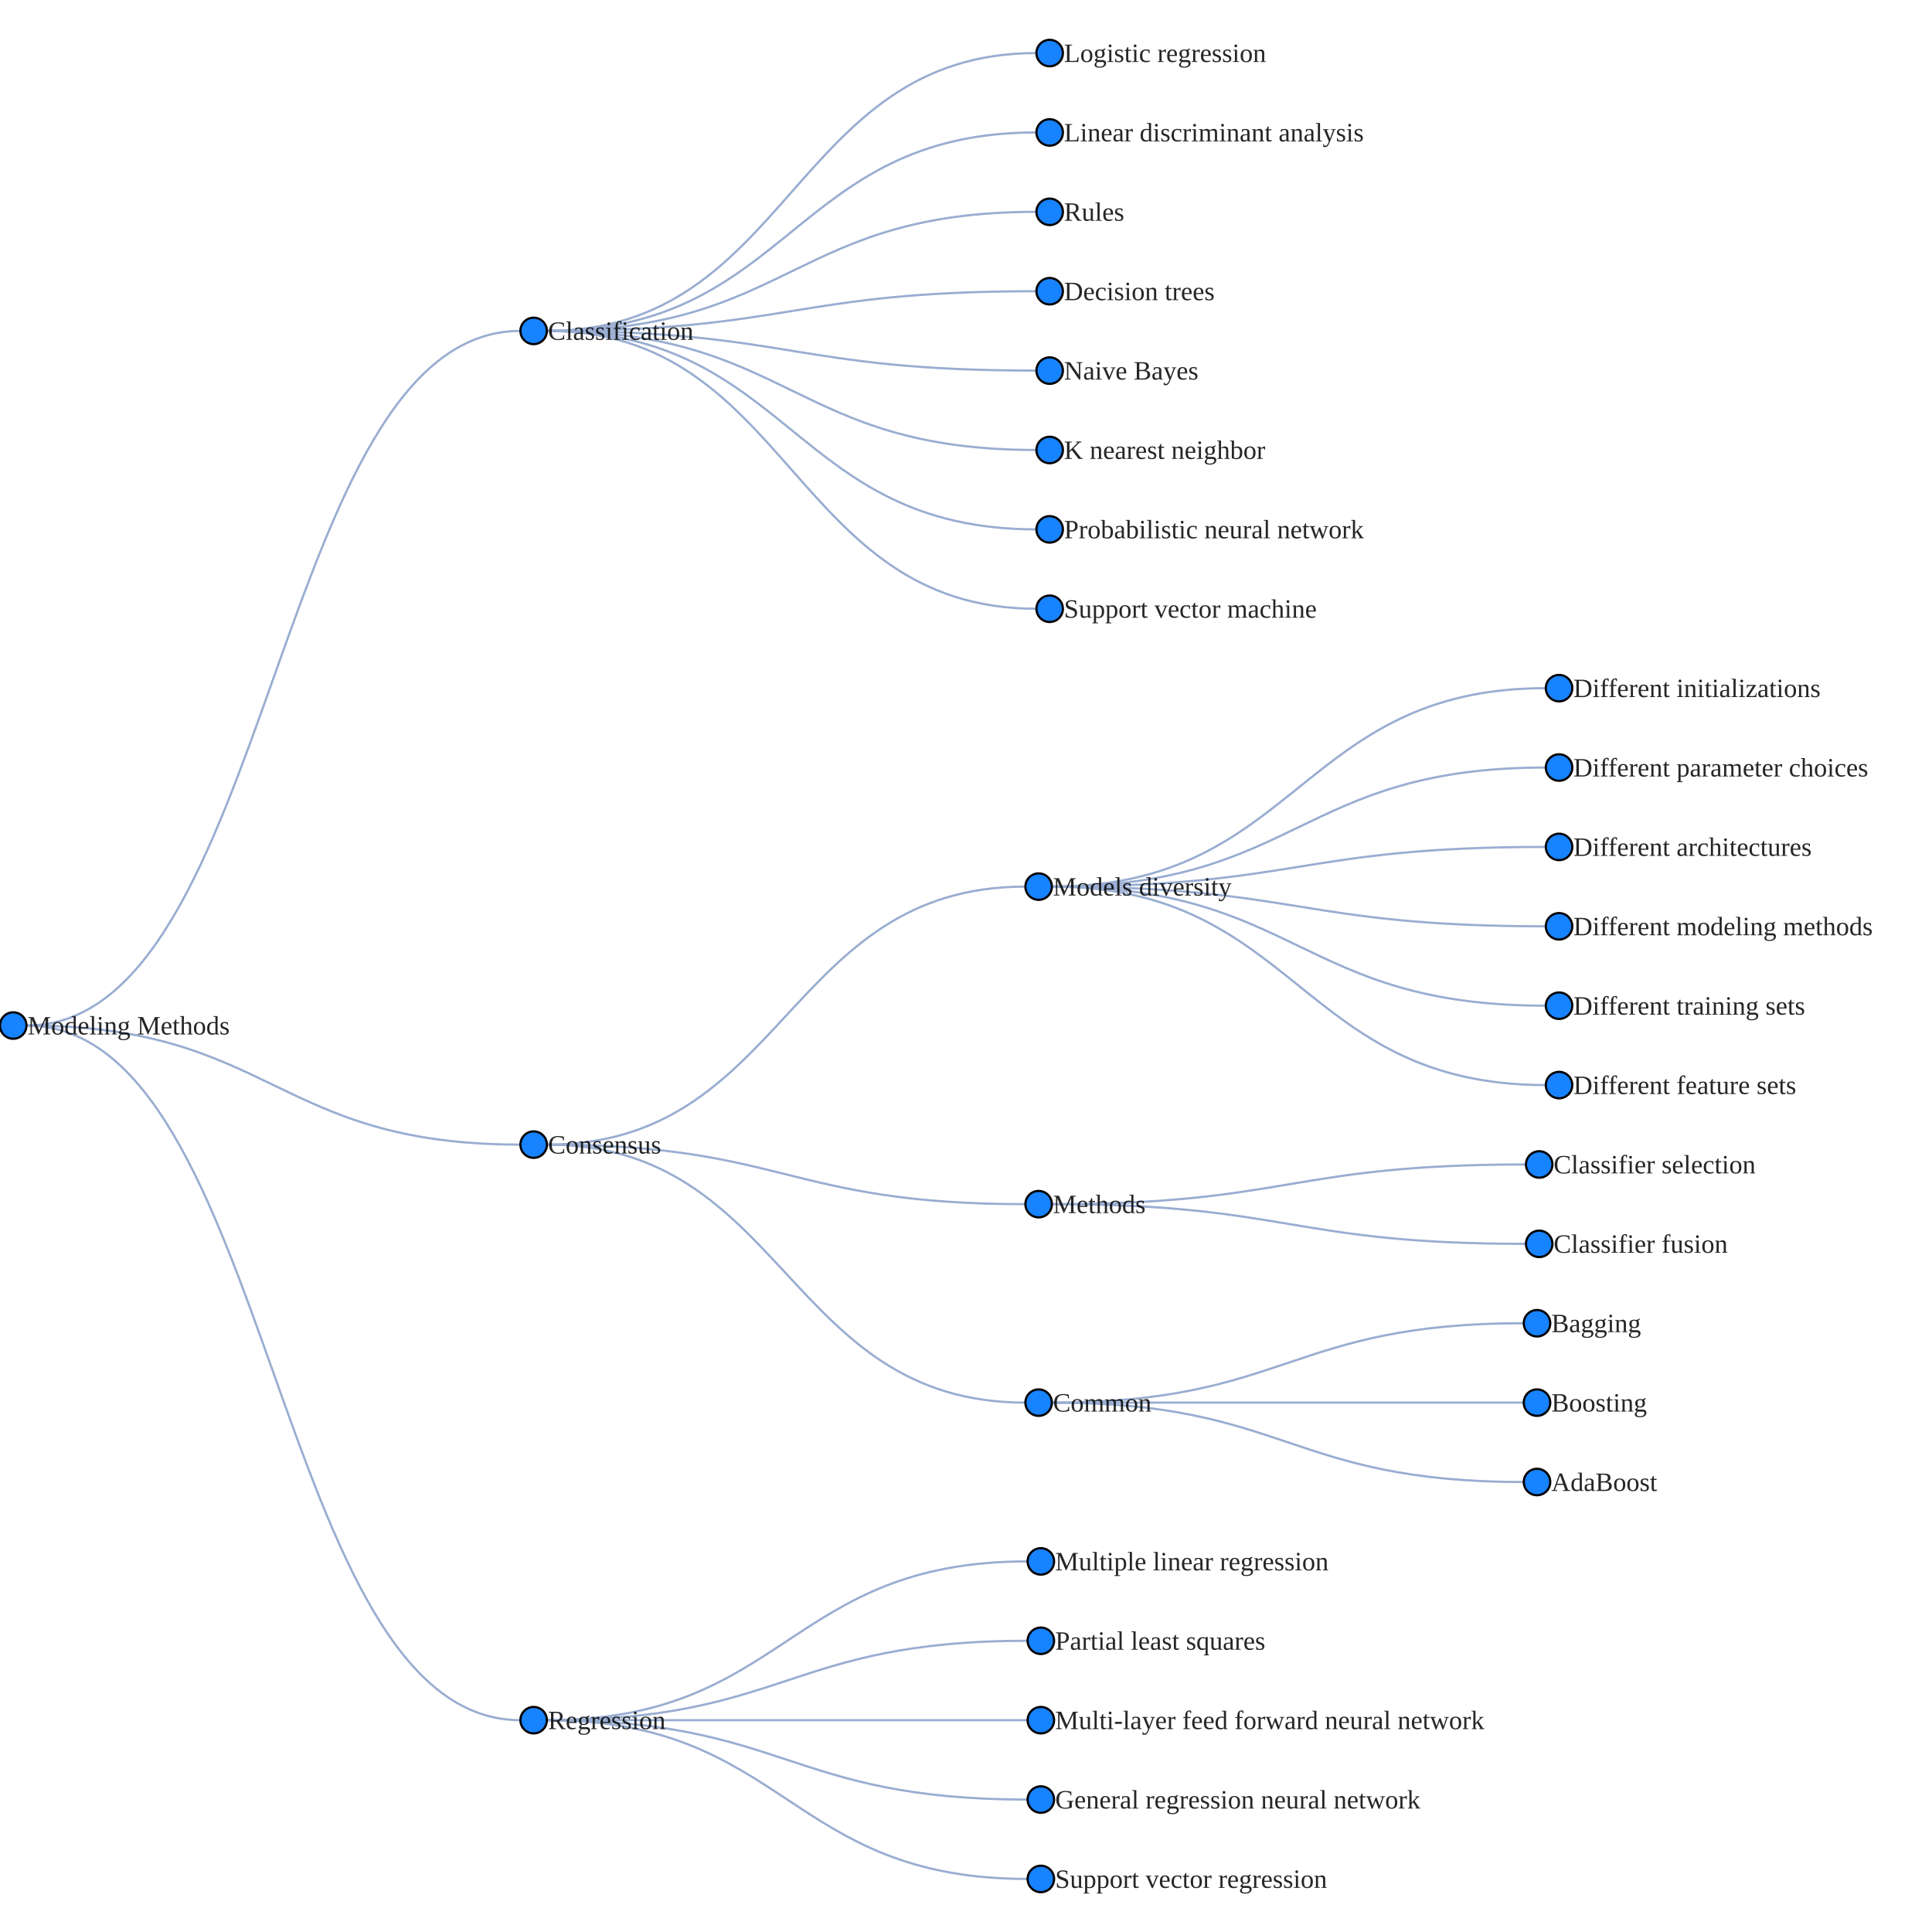
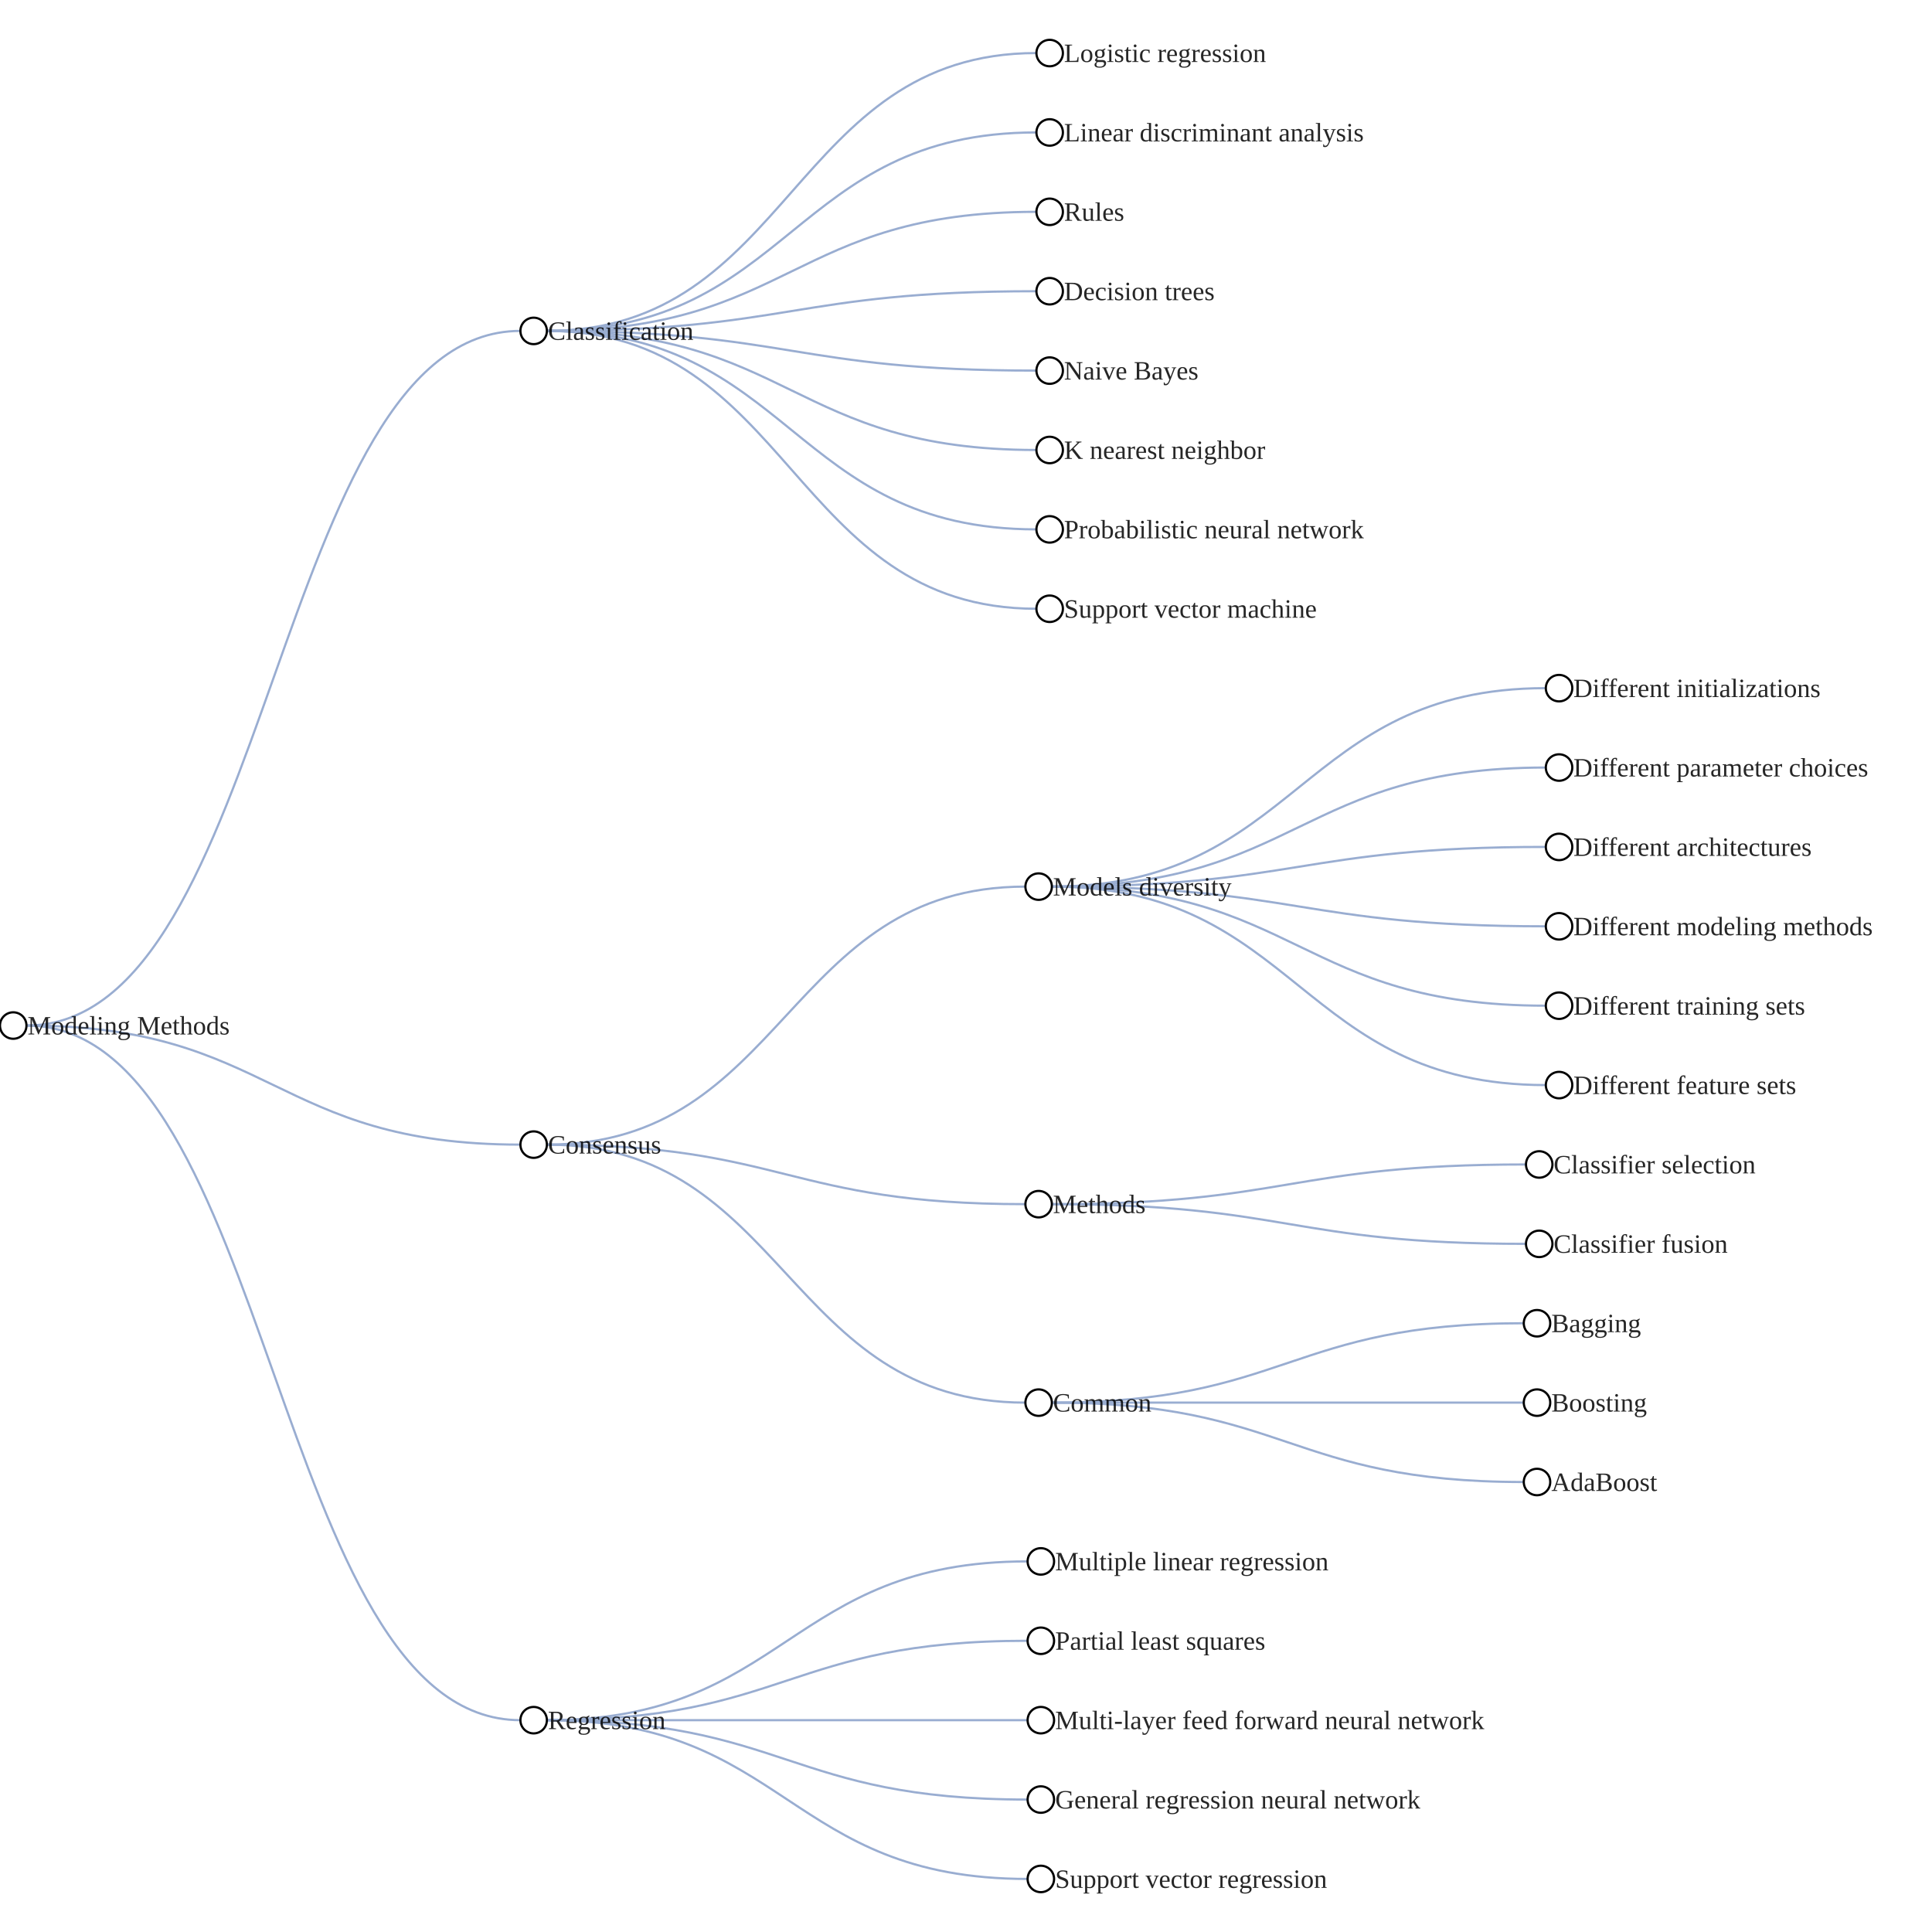
<svg xmlns="http://www.w3.org/2000/svg" width="500" height="500" style="background: transparent; position: absolute; outline: none;" color-interpolation-filters="sRGB" tabindex="1">
  <defs />
  <g transform="matrix(0.570698,0,0,0.570698,127.8364,281.3884)">
    <g fill="none" transform="matrix(1,0,0,1,0,0)">
      <g fill="none" transform="matrix(1,0,0,1,0,0)" />
      <g fill="none" transform="matrix(1,0,0,1,0,0)">
        <g fill="none" marker-start="false" marker-end="false" transform="matrix(1,0,0,1,0,0)">
          <g fill="none" marker-start="false" marker-end="false" stroke="transparent" stroke-width="3" />
          <g transform="matrix(1,0,0,1,-212,-343)">
            <path fill="none" d="M 0,315 C 112 315,112 0,224 0" stroke-width="1" stroke="rgba(153,173,209,1)" />
            <path fill="none" d="M 0,0 C 0 0,0 0,0 0" stroke-width="3" stroke="transparent" />
          </g>
        </g>
        <g fill="none" marker-start="false" marker-end="false" transform="matrix(1,0,0,1,0,0)">
          <g fill="none" marker-start="false" marker-end="false" stroke="transparent" stroke-width="3" />
          <g transform="matrix(1,0,0,1,-212,-28)">
            <path fill="none" d="M 0,0 C 112 0,112 54,224 54" stroke-width="1" stroke="rgba(153,173,209,1)" />
            <path fill="none" d="M 0,0 C 0 0,0 0,0 0" stroke-width="3" stroke="transparent" />
          </g>
        </g>
        <g fill="none" marker-start="false" marker-end="false" transform="matrix(1,0,0,1,0,0)">
          <g fill="none" marker-start="false" marker-end="false" stroke="transparent" stroke-width="3" />
          <g transform="matrix(1,0,0,1,-212,-28)">
            <path fill="none" d="M 0,0 C 112 0,112 315,224 315" stroke-width="1" stroke="rgba(153,173,209,1)" />
            <path fill="none" d="M 0,0 C 0 0,0 0,0 0" stroke-width="3" stroke="transparent" />
          </g>
        </g>
        <g fill="none" marker-start="false" marker-end="false" transform="matrix(1,0,0,1,0,0)">
          <g fill="none" marker-start="false" marker-end="false" stroke="transparent" stroke-width="3" />
          <g transform="matrix(1,0,0,1,24,-469)">
            <path fill="none" d="M 0,126 C 111 126,111 0,222 0" stroke-width="1" stroke="rgba(153,173,209,1)" />
            <path fill="none" d="M 0,0 C 0 0,0 0,0 0" stroke-width="3" stroke="transparent" />
          </g>
        </g>
        <g fill="none" marker-start="false" marker-end="false" transform="matrix(1,0,0,1,0,0)">
          <g fill="none" marker-start="false" marker-end="false" stroke="transparent" stroke-width="3" />
          <g transform="matrix(1,0,0,1,24,-433)">
            <path fill="none" d="M 0,90 C 111 90,111 0,222 0" stroke-width="1" stroke="rgba(153,173,209,1)" />
            <path fill="none" d="M 0,0 C 0 0,0 0,0 0" stroke-width="3" stroke="transparent" />
          </g>
        </g>
        <g fill="none" marker-start="false" marker-end="false" transform="matrix(1,0,0,1,0,0)">
          <g fill="none" marker-start="false" marker-end="false" stroke="transparent" stroke-width="3" />
          <g transform="matrix(1,0,0,1,24,-397)">
            <path fill="none" d="M 0,54 C 111 54,111 0,222 0" stroke-width="1" stroke="rgba(153,173,209,1)" />
            <path fill="none" d="M 0,0 C 0 0,0 0,0 0" stroke-width="3" stroke="transparent" />
          </g>
        </g>
        <g fill="none" marker-start="false" marker-end="false" transform="matrix(1,0,0,1,0,0)">
          <g fill="none" marker-start="false" marker-end="false" stroke="transparent" stroke-width="3" />
          <g transform="matrix(1,0,0,1,24,-361)">
            <path fill="none" d="M 0,18 C 111 18,111 0,222 0" stroke-width="1" stroke="rgba(153,173,209,1)" />
            <path fill="none" d="M 0,0 C 0 0,0 0,0 0" stroke-width="3" stroke="transparent" />
          </g>
        </g>
        <g fill="none" marker-start="false" marker-end="false" transform="matrix(1,0,0,1,0,0)">
          <g fill="none" marker-start="false" marker-end="false" stroke="transparent" stroke-width="3" />
          <g transform="matrix(1,0,0,1,24,-343)">
            <path fill="none" d="M 0,0 C 111 0,111 18,222 18" stroke-width="1" stroke="rgba(153,173,209,1)" />
            <path fill="none" d="M 0,0 C 0 0,0 0,0 0" stroke-width="3" stroke="transparent" />
          </g>
        </g>
        <g fill="none" marker-start="false" marker-end="false" transform="matrix(1,0,0,1,0,0)">
          <g fill="none" marker-start="false" marker-end="false" stroke="transparent" stroke-width="3" />
          <g transform="matrix(1,0,0,1,24,-343)">
            <path fill="none" d="M 0,0 C 111 0,111 54,222 54" stroke-width="1" stroke="rgba(153,173,209,1)" />
            <path fill="none" d="M 0,0 C 0 0,0 0,0 0" stroke-width="3" stroke="transparent" />
          </g>
        </g>
        <g fill="none" marker-start="false" marker-end="false" transform="matrix(1,0,0,1,0,0)">
          <g fill="none" marker-start="false" marker-end="false" stroke="transparent" stroke-width="3" />
          <g transform="matrix(1,0,0,1,24,-343)">
            <path fill="none" d="M 0,0 C 111 0,111 90,222 90" stroke-width="1" stroke="rgba(153,173,209,1)" />
            <path fill="none" d="M 0,0 C 0 0,0 0,0 0" stroke-width="3" stroke="transparent" />
          </g>
        </g>
        <g fill="none" marker-start="false" marker-end="false" transform="matrix(1,0,0,1,0,0)">
          <g fill="none" marker-start="false" marker-end="false" stroke="transparent" stroke-width="3" />
          <g transform="matrix(1,0,0,1,24,-343)">
            <path fill="none" d="M 0,0 C 111 0,111 126,222 126" stroke-width="1" stroke="rgba(153,173,209,1)" />
            <path fill="none" d="M 0,0 C 0 0,0 0,0 0" stroke-width="3" stroke="transparent" />
          </g>
        </g>
        <g fill="none" marker-start="false" marker-end="false" transform="matrix(1,0,0,1,0,0)">
          <g fill="none" marker-start="false" marker-end="false" stroke="transparent" stroke-width="3" />
          <g transform="matrix(1,0,0,1,24,-91)">
            <path fill="none" d="M 0,117 C 108.5 117,108.5 0,217 0" stroke-width="1" stroke="rgba(153,173,209,1)" />
            <path fill="none" d="M 0,0 C 0 0,0 0,0 0" stroke-width="3" stroke="transparent" />
          </g>
        </g>
        <g fill="none" marker-start="false" marker-end="false" transform="matrix(1,0,0,1,0,0)">
          <g fill="none" marker-start="false" marker-end="false" stroke="transparent" stroke-width="3" />
          <g transform="matrix(1,0,0,1,24,26)">
            <path fill="none" d="M 0,0 C 108.5 0,108.5 27,217 27" stroke-width="1" stroke="rgba(153,173,209,1)" />
            <path fill="none" d="M 0,0 C 0 0,0 0,0 0" stroke-width="3" stroke="transparent" />
          </g>
        </g>
        <g fill="none" marker-start="false" marker-end="false" transform="matrix(1,0,0,1,0,0)">
          <g fill="none" marker-start="false" marker-end="false" stroke="transparent" stroke-width="3" />
          <g transform="matrix(1,0,0,1,24,26)">
            <path fill="none" d="M 0,0 C 108.5 0,108.5 117,217 117" stroke-width="1" stroke="rgba(153,173,209,1)" />
            <path fill="none" d="M 0,0 C 0 0,0 0,0 0" stroke-width="3" stroke="transparent" />
          </g>
        </g>
        <g fill="none" marker-start="false" marker-end="false" transform="matrix(1,0,0,1,0,0)">
          <g fill="none" marker-start="false" marker-end="false" stroke="transparent" stroke-width="3" />
          <g transform="matrix(1,0,0,1,253,-181)">
            <path fill="none" d="M 0,90 C 112 90,112 0,224 0" stroke-width="1" stroke="rgba(153,173,209,1)" />
            <path fill="none" d="M 0,0 C 0 0,0 0,0 0" stroke-width="3" stroke="transparent" />
          </g>
        </g>
        <g fill="none" marker-start="false" marker-end="false" transform="matrix(1,0,0,1,0,0)">
          <g fill="none" marker-start="false" marker-end="false" stroke="transparent" stroke-width="3" />
          <g transform="matrix(1,0,0,1,253,-145)">
            <path fill="none" d="M 0,54 C 112 54,112 0,224 0" stroke-width="1" stroke="rgba(153,173,209,1)" />
            <path fill="none" d="M 0,0 C 0 0,0 0,0 0" stroke-width="3" stroke="transparent" />
          </g>
        </g>
        <g fill="none" marker-start="false" marker-end="false" transform="matrix(1,0,0,1,0,0)">
          <g fill="none" marker-start="false" marker-end="false" stroke="transparent" stroke-width="3" />
          <g transform="matrix(1,0,0,1,253,-109)">
            <path fill="none" d="M 0,18 C 112 18,112 0,224 0" stroke-width="1" stroke="rgba(153,173,209,1)" />
            <path fill="none" d="M 0,0 C 0 0,0 0,0 0" stroke-width="3" stroke="transparent" />
          </g>
        </g>
        <g fill="none" marker-start="false" marker-end="false" transform="matrix(1,0,0,1,0,0)">
          <g fill="none" marker-start="false" marker-end="false" stroke="transparent" stroke-width="3" />
          <g transform="matrix(1,0,0,1,253,-91)">
            <path fill="none" d="M 0,0 C 112 0,112 18,224 18" stroke-width="1" stroke="rgba(153,173,209,1)" />
            <path fill="none" d="M 0,0 C 0 0,0 0,0 0" stroke-width="3" stroke="transparent" />
          </g>
        </g>
        <g fill="none" marker-start="false" marker-end="false" transform="matrix(1,0,0,1,0,0)">
          <g fill="none" marker-start="false" marker-end="false" stroke="transparent" stroke-width="3" />
          <g transform="matrix(1,0,0,1,253,-91)">
            <path fill="none" d="M 0,0 C 112 0,112 54,224 54" stroke-width="1" stroke="rgba(153,173,209,1)" />
            <path fill="none" d="M 0,0 C 0 0,0 0,0 0" stroke-width="3" stroke="transparent" />
          </g>
        </g>
        <g fill="none" marker-start="false" marker-end="false" transform="matrix(1,0,0,1,0,0)">
          <g fill="none" marker-start="false" marker-end="false" stroke="transparent" stroke-width="3" />
          <g transform="matrix(1,0,0,1,253,-91)">
            <path fill="none" d="M 0,0 C 112 0,112 90,224 90" stroke-width="1" stroke="rgba(153,173,209,1)" />
            <path fill="none" d="M 0,0 C 0 0,0 0,0 0" stroke-width="3" stroke="transparent" />
          </g>
        </g>
        <g fill="none" marker-start="false" marker-end="false" transform="matrix(1,0,0,1,0,0)">
          <g fill="none" marker-start="false" marker-end="false" stroke="transparent" stroke-width="3" />
          <g transform="matrix(1,0,0,1,253,35)">
            <path fill="none" d="M 0,18 C 107.5 18,107.5 0,215 0" stroke-width="1" stroke="rgba(153,173,209,1)" />
            <path fill="none" d="M 0,0 C 0 0,0 0,0 0" stroke-width="3" stroke="transparent" />
          </g>
        </g>
        <g fill="none" marker-start="false" marker-end="false" transform="matrix(1,0,0,1,0,0)">
          <g fill="none" marker-start="false" marker-end="false" stroke="transparent" stroke-width="3" />
          <g transform="matrix(1,0,0,1,253,53)">
            <path fill="none" d="M 0,0 C 107.5 0,107.5 18,215 18" stroke-width="1" stroke="rgba(153,173,209,1)" />
            <path fill="none" d="M 0,0 C 0 0,0 0,0 0" stroke-width="3" stroke="transparent" />
          </g>
        </g>
        <g fill="none" marker-start="false" marker-end="false" transform="matrix(1,0,0,1,0,0)">
          <g fill="none" marker-start="false" marker-end="false" stroke="transparent" stroke-width="3" />
          <g transform="matrix(1,0,0,1,253,107)">
            <path fill="none" d="M 0,36 C 107 36,107 0,214 0" stroke-width="1" stroke="rgba(153,173,209,1)" />
            <path fill="none" d="M 0,0 C 0 0,0 0,0 0" stroke-width="3" stroke="transparent" />
          </g>
        </g>
        <g fill="none" marker-start="false" marker-end="false" transform="matrix(1,0,0,1,0,0)">
          <g fill="none" marker-start="false" marker-end="false" stroke="transparent" stroke-width="3" />
          <g transform="matrix(1,0,0,1,253,143)">
            <path fill="none" d="M 0,0 C 107 0,107 0,214 0" stroke-width="1" stroke="rgba(153,173,209,1)" />
            <path fill="none" d="M 0,0 C 0 0,0 0,0 0" stroke-width="3" stroke="transparent" />
          </g>
        </g>
        <g fill="none" marker-start="false" marker-end="false" transform="matrix(1,0,0,1,0,0)">
          <g fill="none" marker-start="false" marker-end="false" stroke="transparent" stroke-width="3" />
          <g transform="matrix(1,0,0,1,253,143)">
            <path fill="none" d="M 0,0 C 107 0,107 36,214 36" stroke-width="1" stroke="rgba(153,173,209,1)" />
            <path fill="none" d="M 0,0 C 0 0,0 0,0 0" stroke-width="3" stroke="transparent" />
          </g>
        </g>
        <g fill="none" marker-start="false" marker-end="false" transform="matrix(1,0,0,1,0,0)">
          <g fill="none" marker-start="false" marker-end="false" stroke="transparent" stroke-width="3" />
          <g transform="matrix(1,0,0,1,24,215)">
            <path fill="none" d="M 0,72 C 109 72,109 0,218 0" stroke-width="1" stroke="rgba(153,173,209,1)" />
            <path fill="none" d="M 0,0 C 0 0,0 0,0 0" stroke-width="3" stroke="transparent" />
          </g>
        </g>
        <g fill="none" marker-start="false" marker-end="false" transform="matrix(1,0,0,1,0,0)">
          <g fill="none" marker-start="false" marker-end="false" stroke="transparent" stroke-width="3" />
          <g transform="matrix(1,0,0,1,24,251)">
            <path fill="none" d="M 0,36 C 109 36,109 0,218 0" stroke-width="1" stroke="rgba(153,173,209,1)" />
            <path fill="none" d="M 0,0 C 0 0,0 0,0 0" stroke-width="3" stroke="transparent" />
          </g>
        </g>
        <g fill="none" marker-start="false" marker-end="false" transform="matrix(1,0,0,1,0,0)">
          <g fill="none" marker-start="false" marker-end="false" stroke="transparent" stroke-width="3" />
          <g transform="matrix(1,0,0,1,24,287)">
            <path fill="none" d="M 0,0 C 109 0,109 0,218 0" stroke-width="1" stroke="rgba(153,173,209,1)" />
            <path fill="none" d="M 0,0 C 0 0,0 0,0 0" stroke-width="3" stroke="transparent" />
          </g>
        </g>
        <g fill="none" marker-start="false" marker-end="false" transform="matrix(1,0,0,1,0,0)">
          <g fill="none" marker-start="false" marker-end="false" stroke="transparent" stroke-width="3" />
          <g transform="matrix(1,0,0,1,24,287)">
            <path fill="none" d="M 0,0 C 109 0,109 36,218 36" stroke-width="1" stroke="rgba(153,173,209,1)" />
            <path fill="none" d="M 0,0 C 0 0,0 0,0 0" stroke-width="3" stroke="transparent" />
          </g>
        </g>
        <g fill="none" marker-start="false" marker-end="false" transform="matrix(1,0,0,1,0,0)">
          <g fill="none" marker-start="false" marker-end="false" stroke="transparent" stroke-width="3" />
          <g transform="matrix(1,0,0,1,24,287)">
            <path fill="none" d="M 0,0 C 109 0,109 72,218 72" stroke-width="1" stroke="rgba(153,173,209,1)" />
            <path fill="none" d="M 0,0 C 0 0,0 0,0 0" stroke-width="3" stroke="transparent" />
          </g>
        </g>
      </g>
      <g fill="none" transform="matrix(1,0,0,1,0,0)">
        <g fill="none" transform="matrix(1,0,0,1,-218,-28)">
          <g transform="matrix(1,0,0,1,0,0)">
-             <circle fill="rgba(23,131,255,1)" transform="translate(-6,-6)" cx="6" cy="6" stroke-width="1" stroke="rgba(0,0,0,1)" r="6" />
+             <circle fill="rgba(255,255,255,1)" transform="translate(-6,-6)" cx="6" cy="6" stroke-width="1" stroke="rgba(0,0,0,1)" r="6" />
          </g>
          <g fill="none" transform="matrix(1,0,0,1,6,0)">
            <g transform="matrix(1,0,0,1,0,0)">
              <text fill="rgba(0,0,0,0.851)" dominant-baseline="central" paint-order="stroke" dx="0.5" font-size="12" text-anchor="left" font-weight="400">
                Modeling Methods
              </text>
            </g>
          </g>
        </g>
        <g fill="none" transform="matrix(1,0,0,1,18,-343)">
          <g transform="matrix(1,0,0,1,0,0)">
-             <circle fill="rgba(23,131,255,1)" transform="translate(-6,-6)" cx="6" cy="6" stroke-width="1" stroke="rgba(0,0,0,1)" r="6" />
+             <circle fill="rgba(255,255,255,1)" transform="translate(-6,-6)" cx="6" cy="6" stroke-width="1" stroke="rgba(0,0,0,1)" r="6" />
          </g>
          <g fill="none" transform="matrix(1,0,0,1,6,0)">
            <g transform="matrix(1,0,0,1,0,0)">
              <text fill="rgba(0,0,0,0.851)" dominant-baseline="central" paint-order="stroke" dx="0.5" font-size="12" text-anchor="left" font-weight="400">
                Classification
              </text>
            </g>
          </g>
        </g>
        <g fill="none" transform="matrix(1,0,0,1,252,-469)">
          <g transform="matrix(1,0,0,1,0,0)">
-             <circle fill="rgba(23,131,255,1)" transform="translate(-6,-6)" cx="6" cy="6" stroke-width="1" stroke="rgba(0,0,0,1)" r="6" />
+             <circle fill="rgba(255,255,255,1)" transform="translate(-6,-6)" cx="6" cy="6" stroke-width="1" stroke="rgba(0,0,0,1)" r="6" />
          </g>
          <g fill="none" transform="matrix(1,0,0,1,6,0)">
            <g transform="matrix(1,0,0,1,0,0)">
              <text fill="rgba(0,0,0,0.851)" dominant-baseline="central" paint-order="stroke" dx="0.5" font-size="12" text-anchor="left" font-weight="400">
                Logistic regression
              </text>
            </g>
          </g>
        </g>
        <g fill="none" transform="matrix(1,0,0,1,252,-433)">
          <g transform="matrix(1,0,0,1,0,0)">
-             <circle fill="rgba(23,131,255,1)" transform="translate(-6,-6)" cx="6" cy="6" stroke-width="1" stroke="rgba(0,0,0,1)" r="6" />
+             <circle fill="rgba(255,255,255,1)" transform="translate(-6,-6)" cx="6" cy="6" stroke-width="1" stroke="rgba(0,0,0,1)" r="6" />
          </g>
          <g fill="none" transform="matrix(1,0,0,1,6,0)">
            <g transform="matrix(1,0,0,1,0,0)">
              <text fill="rgba(0,0,0,0.851)" dominant-baseline="central" paint-order="stroke" dx="0.5" font-size="12" text-anchor="left" font-weight="400">
                Linear discriminant analysis
              </text>
            </g>
          </g>
        </g>
        <g fill="none" transform="matrix(1,0,0,1,252,-397)">
          <g transform="matrix(1,0,0,1,0,0)">
-             <circle fill="rgba(23,131,255,1)" transform="translate(-6,-6)" cx="6" cy="6" stroke-width="1" stroke="rgba(0,0,0,1)" r="6" />
+             <circle fill="rgba(255,255,255,1)" transform="translate(-6,-6)" cx="6" cy="6" stroke-width="1" stroke="rgba(0,0,0,1)" r="6" />
          </g>
          <g fill="none" transform="matrix(1,0,0,1,6,0)">
            <g transform="matrix(1,0,0,1,0,0)">
              <text fill="rgba(0,0,0,0.851)" dominant-baseline="central" paint-order="stroke" dx="0.5" font-size="12" text-anchor="left" font-weight="400">
                Rules
              </text>
            </g>
          </g>
        </g>
        <g fill="none" transform="matrix(1,0,0,1,252,-361)">
          <g transform="matrix(1,0,0,1,0,0)">
-             <circle fill="rgba(23,131,255,1)" transform="translate(-6,-6)" cx="6" cy="6" stroke-width="1" stroke="rgba(0,0,0,1)" r="6" />
+             <circle fill="rgba(255,255,255,1)" transform="translate(-6,-6)" cx="6" cy="6" stroke-width="1" stroke="rgba(0,0,0,1)" r="6" />
          </g>
          <g fill="none" transform="matrix(1,0,0,1,6,0)">
            <g transform="matrix(1,0,0,1,0,0)">
              <text fill="rgba(0,0,0,0.851)" dominant-baseline="central" paint-order="stroke" dx="0.5" font-size="12" text-anchor="left" font-weight="400">
                Decision trees
              </text>
            </g>
          </g>
        </g>
        <g fill="none" transform="matrix(1,0,0,1,252,-325)">
          <g transform="matrix(1,0,0,1,0,0)">
-             <circle fill="rgba(23,131,255,1)" transform="translate(-6,-6)" cx="6" cy="6" stroke-width="1" stroke="rgba(0,0,0,1)" r="6" />
+             <circle fill="rgba(255,255,255,1)" transform="translate(-6,-6)" cx="6" cy="6" stroke-width="1" stroke="rgba(0,0,0,1)" r="6" />
          </g>
          <g fill="none" transform="matrix(1,0,0,1,6,0)">
            <g transform="matrix(1,0,0,1,0,0)">
              <text fill="rgba(0,0,0,0.851)" dominant-baseline="central" paint-order="stroke" dx="0.5" font-size="12" text-anchor="left" font-weight="400">
                Naive Bayes
              </text>
            </g>
          </g>
        </g>
        <g fill="none" transform="matrix(1,0,0,1,252,-289)">
          <g transform="matrix(1,0,0,1,0,0)">
-             <circle fill="rgba(23,131,255,1)" transform="translate(-6,-6)" cx="6" cy="6" stroke-width="1" stroke="rgba(0,0,0,1)" r="6" />
+             <circle fill="rgba(255,255,255,1)" transform="translate(-6,-6)" cx="6" cy="6" stroke-width="1" stroke="rgba(0,0,0,1)" r="6" />
          </g>
          <g fill="none" transform="matrix(1,0,0,1,6,0)">
            <g transform="matrix(1,0,0,1,0,0)">
              <text fill="rgba(0,0,0,0.851)" dominant-baseline="central" paint-order="stroke" dx="0.5" font-size="12" text-anchor="left" font-weight="400">
                K nearest neighbor
              </text>
            </g>
          </g>
        </g>
        <g fill="none" transform="matrix(1,0,0,1,252,-253)">
          <g transform="matrix(1,0,0,1,0,0)">
-             <circle fill="rgba(23,131,255,1)" transform="translate(-6,-6)" cx="6" cy="6" stroke-width="1" stroke="rgba(0,0,0,1)" r="6" />
+             <circle fill="rgba(255,255,255,1)" transform="translate(-6,-6)" cx="6" cy="6" stroke-width="1" stroke="rgba(0,0,0,1)" r="6" />
          </g>
          <g fill="none" transform="matrix(1,0,0,1,6,0)">
            <g transform="matrix(1,0,0,1,0,0)">
              <text fill="rgba(0,0,0,0.851)" dominant-baseline="central" paint-order="stroke" dx="0.5" font-size="12" text-anchor="left" font-weight="400">
                Probabilistic neural network
              </text>
            </g>
          </g>
        </g>
        <g fill="none" transform="matrix(1,0,0,1,252,-217)">
          <g transform="matrix(1,0,0,1,0,0)">
-             <circle fill="rgba(23,131,255,1)" transform="translate(-6,-6)" cx="6" cy="6" stroke-width="1" stroke="rgba(0,0,0,1)" r="6" />
+             <circle fill="rgba(255,255,255,1)" transform="translate(-6,-6)" cx="6" cy="6" stroke-width="1" stroke="rgba(0,0,0,1)" r="6" />
          </g>
          <g fill="none" transform="matrix(1,0,0,1,6,0)">
            <g transform="matrix(1,0,0,1,0,0)">
              <text fill="rgba(0,0,0,0.851)" dominant-baseline="central" paint-order="stroke" dx="0.5" font-size="12" text-anchor="left" font-weight="400">
                Support vector machine
              </text>
            </g>
          </g>
        </g>
        <g fill="none" transform="matrix(1,0,0,1,18,26)">
          <g transform="matrix(1,0,0,1,0,0)">
-             <circle fill="rgba(23,131,255,1)" transform="translate(-6,-6)" cx="6" cy="6" stroke-width="1" stroke="rgba(0,0,0,1)" r="6" />
+             <circle fill="rgba(255,255,255,1)" transform="translate(-6,-6)" cx="6" cy="6" stroke-width="1" stroke="rgba(0,0,0,1)" r="6" />
          </g>
          <g fill="none" transform="matrix(1,0,0,1,6,0)">
            <g transform="matrix(1,0,0,1,0,0)">
              <text fill="rgba(0,0,0,0.851)" dominant-baseline="central" paint-order="stroke" dx="0.5" font-size="12" text-anchor="left" font-weight="400">
                Consensus
              </text>
            </g>
          </g>
        </g>
        <g fill="none" transform="matrix(1,0,0,1,247,-91)">
          <g transform="matrix(1,0,0,1,0,0)">
-             <circle fill="rgba(23,131,255,1)" transform="translate(-6,-6)" cx="6" cy="6" stroke-width="1" stroke="rgba(0,0,0,1)" r="6" />
+             <circle fill="rgba(255,255,255,1)" transform="translate(-6,-6)" cx="6" cy="6" stroke-width="1" stroke="rgba(0,0,0,1)" r="6" />
          </g>
          <g fill="none" transform="matrix(1,0,0,1,6,0)">
            <g transform="matrix(1,0,0,1,0,0)">
              <text fill="rgba(0,0,0,0.851)" dominant-baseline="central" paint-order="stroke" dx="0.5" font-size="12" text-anchor="left" font-weight="400">
                Models diversity
              </text>
            </g>
          </g>
        </g>
        <g fill="none" transform="matrix(1,0,0,1,483,-181)">
          <g transform="matrix(1,0,0,1,0,0)">
-             <circle fill="rgba(23,131,255,1)" transform="translate(-6,-6)" cx="6" cy="6" stroke-width="1" stroke="rgba(0,0,0,1)" r="6" />
+             <circle fill="rgba(255,255,255,1)" transform="translate(-6,-6)" cx="6" cy="6" stroke-width="1" stroke="rgba(0,0,0,1)" r="6" />
          </g>
          <g fill="none" transform="matrix(1,0,0,1,6,0)">
            <g transform="matrix(1,0,0,1,0,0)">
              <text fill="rgba(0,0,0,0.851)" dominant-baseline="central" paint-order="stroke" dx="0.5" font-size="12" text-anchor="left" font-weight="400">
                Different initializations
              </text>
            </g>
          </g>
        </g>
        <g fill="none" transform="matrix(1,0,0,1,483,-145)">
          <g transform="matrix(1,0,0,1,0,0)">
-             <circle fill="rgba(23,131,255,1)" transform="translate(-6,-6)" cx="6" cy="6" stroke-width="1" stroke="rgba(0,0,0,1)" r="6" />
+             <circle fill="rgba(255,255,255,1)" transform="translate(-6,-6)" cx="6" cy="6" stroke-width="1" stroke="rgba(0,0,0,1)" r="6" />
          </g>
          <g fill="none" transform="matrix(1,0,0,1,6,0)">
            <g transform="matrix(1,0,0,1,0,0)">
              <text fill="rgba(0,0,0,0.851)" dominant-baseline="central" paint-order="stroke" dx="0.5" font-size="12" text-anchor="left" font-weight="400">
                Different parameter choices
              </text>
            </g>
          </g>
        </g>
        <g fill="none" transform="matrix(1,0,0,1,483,-109)">
          <g transform="matrix(1,0,0,1,0,0)">
-             <circle fill="rgba(23,131,255,1)" transform="translate(-6,-6)" cx="6" cy="6" stroke-width="1" stroke="rgba(0,0,0,1)" r="6" />
+             <circle fill="rgba(255,255,255,1)" transform="translate(-6,-6)" cx="6" cy="6" stroke-width="1" stroke="rgba(0,0,0,1)" r="6" />
          </g>
          <g fill="none" transform="matrix(1,0,0,1,6,0)">
            <g transform="matrix(1,0,0,1,0,0)">
              <text fill="rgba(0,0,0,0.851)" dominant-baseline="central" paint-order="stroke" dx="0.5" font-size="12" text-anchor="left" font-weight="400">
                Different architectures
              </text>
            </g>
          </g>
        </g>
        <g fill="none" transform="matrix(1,0,0,1,483,-73)">
          <g transform="matrix(1,0,0,1,0,0)">
-             <circle fill="rgba(23,131,255,1)" transform="translate(-6,-6)" cx="6" cy="6" stroke-width="1" stroke="rgba(0,0,0,1)" r="6" />
+             <circle fill="rgba(255,255,255,1)" transform="translate(-6,-6)" cx="6" cy="6" stroke-width="1" stroke="rgba(0,0,0,1)" r="6" />
          </g>
          <g fill="none" transform="matrix(1,0,0,1,6,0)">
            <g transform="matrix(1,0,0,1,0,0)">
              <text fill="rgba(0,0,0,0.851)" dominant-baseline="central" paint-order="stroke" dx="0.5" font-size="12" text-anchor="left" font-weight="400">
                Different modeling methods
              </text>
            </g>
          </g>
        </g>
        <g fill="none" transform="matrix(1,0,0,1,483,-37)">
          <g transform="matrix(1,0,0,1,0,0)">
-             <circle fill="rgba(23,131,255,1)" transform="translate(-6,-6)" cx="6" cy="6" stroke-width="1" stroke="rgba(0,0,0,1)" r="6" />
+             <circle fill="rgba(255,255,255,1)" transform="translate(-6,-6)" cx="6" cy="6" stroke-width="1" stroke="rgba(0,0,0,1)" r="6" />
          </g>
          <g fill="none" transform="matrix(1,0,0,1,6,0)">
            <g transform="matrix(1,0,0,1,0,0)">
              <text fill="rgba(0,0,0,0.851)" dominant-baseline="central" paint-order="stroke" dx="0.5" font-size="12" text-anchor="left" font-weight="400">
                Different training sets
              </text>
            </g>
          </g>
        </g>
        <g fill="none" transform="matrix(1,0,0,1,483,-1)">
          <g transform="matrix(1,0,0,1,0,0)">
-             <circle fill="rgba(23,131,255,1)" transform="translate(-6,-6)" cx="6" cy="6" stroke-width="1" stroke="rgba(0,0,0,1)" r="6" />
+             <circle fill="rgba(255,255,255,1)" transform="translate(-6,-6)" cx="6" cy="6" stroke-width="1" stroke="rgba(0,0,0,1)" r="6" />
          </g>
          <g fill="none" transform="matrix(1,0,0,1,6,0)">
            <g transform="matrix(1,0,0,1,0,0)">
              <text fill="rgba(0,0,0,0.851)" dominant-baseline="central" paint-order="stroke" dx="0.5" font-size="12" text-anchor="left" font-weight="400">
                Different feature sets
              </text>
            </g>
          </g>
        </g>
        <g fill="none" transform="matrix(1,0,0,1,247,53)">
          <g transform="matrix(1,0,0,1,0,0)">
-             <circle fill="rgba(23,131,255,1)" transform="translate(-6,-6)" cx="6" cy="6" stroke-width="1" stroke="rgba(0,0,0,1)" r="6" />
+             <circle fill="rgba(255,255,255,1)" transform="translate(-6,-6)" cx="6" cy="6" stroke-width="1" stroke="rgba(0,0,0,1)" r="6" />
          </g>
          <g fill="none" transform="matrix(1,0,0,1,6,0)">
            <g transform="matrix(1,0,0,1,0,0)">
              <text fill="rgba(0,0,0,0.851)" dominant-baseline="central" paint-order="stroke" dx="0.5" font-size="12" text-anchor="left" font-weight="400">
                Methods
              </text>
            </g>
          </g>
        </g>
        <g fill="none" transform="matrix(1,0,0,1,474,35)">
          <g transform="matrix(1,0,0,1,0,0)">
-             <circle fill="rgba(23,131,255,1)" transform="translate(-6,-6)" cx="6" cy="6" stroke-width="1" stroke="rgba(0,0,0,1)" r="6" />
+             <circle fill="rgba(255,255,255,1)" transform="translate(-6,-6)" cx="6" cy="6" stroke-width="1" stroke="rgba(0,0,0,1)" r="6" />
          </g>
          <g fill="none" transform="matrix(1,0,0,1,6,0)">
            <g transform="matrix(1,0,0,1,0,0)">
              <text fill="rgba(0,0,0,0.851)" dominant-baseline="central" paint-order="stroke" dx="0.5" font-size="12" text-anchor="left" font-weight="400">
                Classifier selection
              </text>
            </g>
          </g>
        </g>
        <g fill="none" transform="matrix(1,0,0,1,474,71)">
          <g transform="matrix(1,0,0,1,0,0)">
-             <circle fill="rgba(23,131,255,1)" transform="translate(-6,-6)" cx="6" cy="6" stroke-width="1" stroke="rgba(0,0,0,1)" r="6" />
+             <circle fill="rgba(255,255,255,1)" transform="translate(-6,-6)" cx="6" cy="6" stroke-width="1" stroke="rgba(0,0,0,1)" r="6" />
          </g>
          <g fill="none" transform="matrix(1,0,0,1,6,0)">
            <g transform="matrix(1,0,0,1,0,0)">
              <text fill="rgba(0,0,0,0.851)" dominant-baseline="central" paint-order="stroke" dx="0.5" font-size="12" text-anchor="left" font-weight="400">
                Classifier fusion
              </text>
            </g>
          </g>
        </g>
        <g fill="none" transform="matrix(1,0,0,1,247,143)">
          <g transform="matrix(1,0,0,1,0,0)">
-             <circle fill="rgba(23,131,255,1)" transform="translate(-6,-6)" cx="6" cy="6" stroke-width="1" stroke="rgba(0,0,0,1)" r="6" />
+             <circle fill="rgba(255,255,255,1)" transform="translate(-6,-6)" cx="6" cy="6" stroke-width="1" stroke="rgba(0,0,0,1)" r="6" />
          </g>
          <g fill="none" transform="matrix(1,0,0,1,6,0)">
            <g transform="matrix(1,0,0,1,0,0)">
              <text fill="rgba(0,0,0,0.851)" dominant-baseline="central" paint-order="stroke" dx="0.5" font-size="12" text-anchor="left" font-weight="400">
                Common
              </text>
            </g>
          </g>
        </g>
        <g fill="none" transform="matrix(1,0,0,1,473,107)">
          <g transform="matrix(1,0,0,1,0,0)">
-             <circle fill="rgba(23,131,255,1)" transform="translate(-6,-6)" cx="6" cy="6" stroke-width="1" stroke="rgba(0,0,0,1)" r="6" />
+             <circle fill="rgba(255,255,255,1)" transform="translate(-6,-6)" cx="6" cy="6" stroke-width="1" stroke="rgba(0,0,0,1)" r="6" />
          </g>
          <g fill="none" transform="matrix(1,0,0,1,6,0)">
            <g transform="matrix(1,0,0,1,0,0)">
              <text fill="rgba(0,0,0,0.851)" dominant-baseline="central" paint-order="stroke" dx="0.5" font-size="12" text-anchor="left" font-weight="400">
                Bagging
              </text>
            </g>
          </g>
        </g>
        <g fill="none" transform="matrix(1,0,0,1,473,143)">
          <g transform="matrix(1,0,0,1,0,0)">
-             <circle fill="rgba(23,131,255,1)" transform="translate(-6,-6)" cx="6" cy="6" stroke-width="1" stroke="rgba(0,0,0,1)" r="6" />
+             <circle fill="rgba(255,255,255,1)" transform="translate(-6,-6)" cx="6" cy="6" stroke-width="1" stroke="rgba(0,0,0,1)" r="6" />
          </g>
          <g fill="none" transform="matrix(1,0,0,1,6,0)">
            <g transform="matrix(1,0,0,1,0,0)">
              <text fill="rgba(0,0,0,0.851)" dominant-baseline="central" paint-order="stroke" dx="0.5" font-size="12" text-anchor="left" font-weight="400">
                Boosting
              </text>
            </g>
          </g>
        </g>
        <g fill="none" transform="matrix(1,0,0,1,473,179)">
          <g transform="matrix(1,0,0,1,0,0)">
-             <circle fill="rgba(23,131,255,1)" transform="translate(-6,-6)" cx="6" cy="6" stroke-width="1" stroke="rgba(0,0,0,1)" r="6" />
+             <circle fill="rgba(255,255,255,1)" transform="translate(-6,-6)" cx="6" cy="6" stroke-width="1" stroke="rgba(0,0,0,1)" r="6" />
          </g>
          <g fill="none" transform="matrix(1,0,0,1,6,0)">
            <g transform="matrix(1,0,0,1,0,0)">
              <text fill="rgba(0,0,0,0.851)" dominant-baseline="central" paint-order="stroke" dx="0.5" font-size="12" text-anchor="left" font-weight="400">
                AdaBoost
              </text>
            </g>
          </g>
        </g>
        <g fill="none" transform="matrix(1,0,0,1,18,287)">
          <g transform="matrix(1,0,0,1,0,0)">
-             <circle fill="rgba(23,131,255,1)" transform="translate(-6,-6)" cx="6" cy="6" stroke-width="1" stroke="rgba(0,0,0,1)" r="6" />
+             <circle fill="rgba(255,255,255,1)" transform="translate(-6,-6)" cx="6" cy="6" stroke-width="1" stroke="rgba(0,0,0,1)" r="6" />
          </g>
          <g fill="none" transform="matrix(1,0,0,1,6,0)">
            <g transform="matrix(1,0,0,1,0,0)">
              <text fill="rgba(0,0,0,0.851)" dominant-baseline="central" paint-order="stroke" dx="0.5" font-size="12" text-anchor="left" font-weight="400">
                Regression
              </text>
            </g>
          </g>
        </g>
        <g fill="none" transform="matrix(1,0,0,1,248,215)">
          <g transform="matrix(1,0,0,1,0,0)">
-             <circle fill="rgba(23,131,255,1)" transform="translate(-6,-6)" cx="6" cy="6" stroke-width="1" stroke="rgba(0,0,0,1)" r="6" />
+             <circle fill="rgba(255,255,255,1)" transform="translate(-6,-6)" cx="6" cy="6" stroke-width="1" stroke="rgba(0,0,0,1)" r="6" />
          </g>
          <g fill="none" transform="matrix(1,0,0,1,6,0)">
            <g transform="matrix(1,0,0,1,0,0)">
              <text fill="rgba(0,0,0,0.851)" dominant-baseline="central" paint-order="stroke" dx="0.5" font-size="12" text-anchor="left" font-weight="400">
                Multiple linear regression
              </text>
            </g>
          </g>
        </g>
        <g fill="none" transform="matrix(1,0,0,1,248,251)">
          <g transform="matrix(1,0,0,1,0,0)">
-             <circle fill="rgba(23,131,255,1)" transform="translate(-6,-6)" cx="6" cy="6" stroke-width="1" stroke="rgba(0,0,0,1)" r="6" />
+             <circle fill="rgba(255,255,255,1)" transform="translate(-6,-6)" cx="6" cy="6" stroke-width="1" stroke="rgba(0,0,0,1)" r="6" />
          </g>
          <g fill="none" transform="matrix(1,0,0,1,6,0)">
            <g transform="matrix(1,0,0,1,0,0)">
              <text fill="rgba(0,0,0,0.851)" dominant-baseline="central" paint-order="stroke" dx="0.5" font-size="12" text-anchor="left" font-weight="400">
                Partial least squares
              </text>
            </g>
          </g>
        </g>
        <g fill="none" transform="matrix(1,0,0,1,248,287)">
          <g transform="matrix(1,0,0,1,0,0)">
-             <circle fill="rgba(23,131,255,1)" transform="translate(-6,-6)" cx="6" cy="6" stroke-width="1" stroke="rgba(0,0,0,1)" r="6" />
+             <circle fill="rgba(255,255,255,1)" transform="translate(-6,-6)" cx="6" cy="6" stroke-width="1" stroke="rgba(0,0,0,1)" r="6" />
          </g>
          <g fill="none" transform="matrix(1,0,0,1,6,0)">
            <g transform="matrix(1,0,0,1,0,0)">
              <text fill="rgba(0,0,0,0.851)" dominant-baseline="central" paint-order="stroke" dx="0.5" font-size="12" text-anchor="left" font-weight="400">
                Multi-layer feed forward neural network
              </text>
            </g>
          </g>
        </g>
        <g fill="none" transform="matrix(1,0,0,1,248,323)">
          <g transform="matrix(1,0,0,1,0,0)">
-             <circle fill="rgba(23,131,255,1)" transform="translate(-6,-6)" cx="6" cy="6" stroke-width="1" stroke="rgba(0,0,0,1)" r="6" />
+             <circle fill="rgba(255,255,255,1)" transform="translate(-6,-6)" cx="6" cy="6" stroke-width="1" stroke="rgba(0,0,0,1)" r="6" />
          </g>
          <g fill="none" transform="matrix(1,0,0,1,6,0)">
            <g transform="matrix(1,0,0,1,0,0)">
              <text fill="rgba(0,0,0,0.851)" dominant-baseline="central" paint-order="stroke" dx="0.5" font-size="12" text-anchor="left" font-weight="400">
                General regression neural network
              </text>
            </g>
          </g>
        </g>
        <g fill="none" transform="matrix(1,0,0,1,248,359)">
          <g transform="matrix(1,0,0,1,0,0)">
-             <circle fill="rgba(23,131,255,1)" transform="translate(-6,-6)" cx="6" cy="6" stroke-width="1" stroke="rgba(0,0,0,1)" r="6" />
+             <circle fill="rgba(255,255,255,1)" transform="translate(-6,-6)" cx="6" cy="6" stroke-width="1" stroke="rgba(0,0,0,1)" r="6" />
          </g>
          <g fill="none" transform="matrix(1,0,0,1,6,0)">
            <g transform="matrix(1,0,0,1,0,0)">
              <text fill="rgba(0,0,0,0.851)" dominant-baseline="central" paint-order="stroke" dx="0.5" font-size="12" text-anchor="left" font-weight="400">
                Support vector regression
              </text>
            </g>
          </g>
        </g>
      </g>
    </g>
  </g>
</svg>
